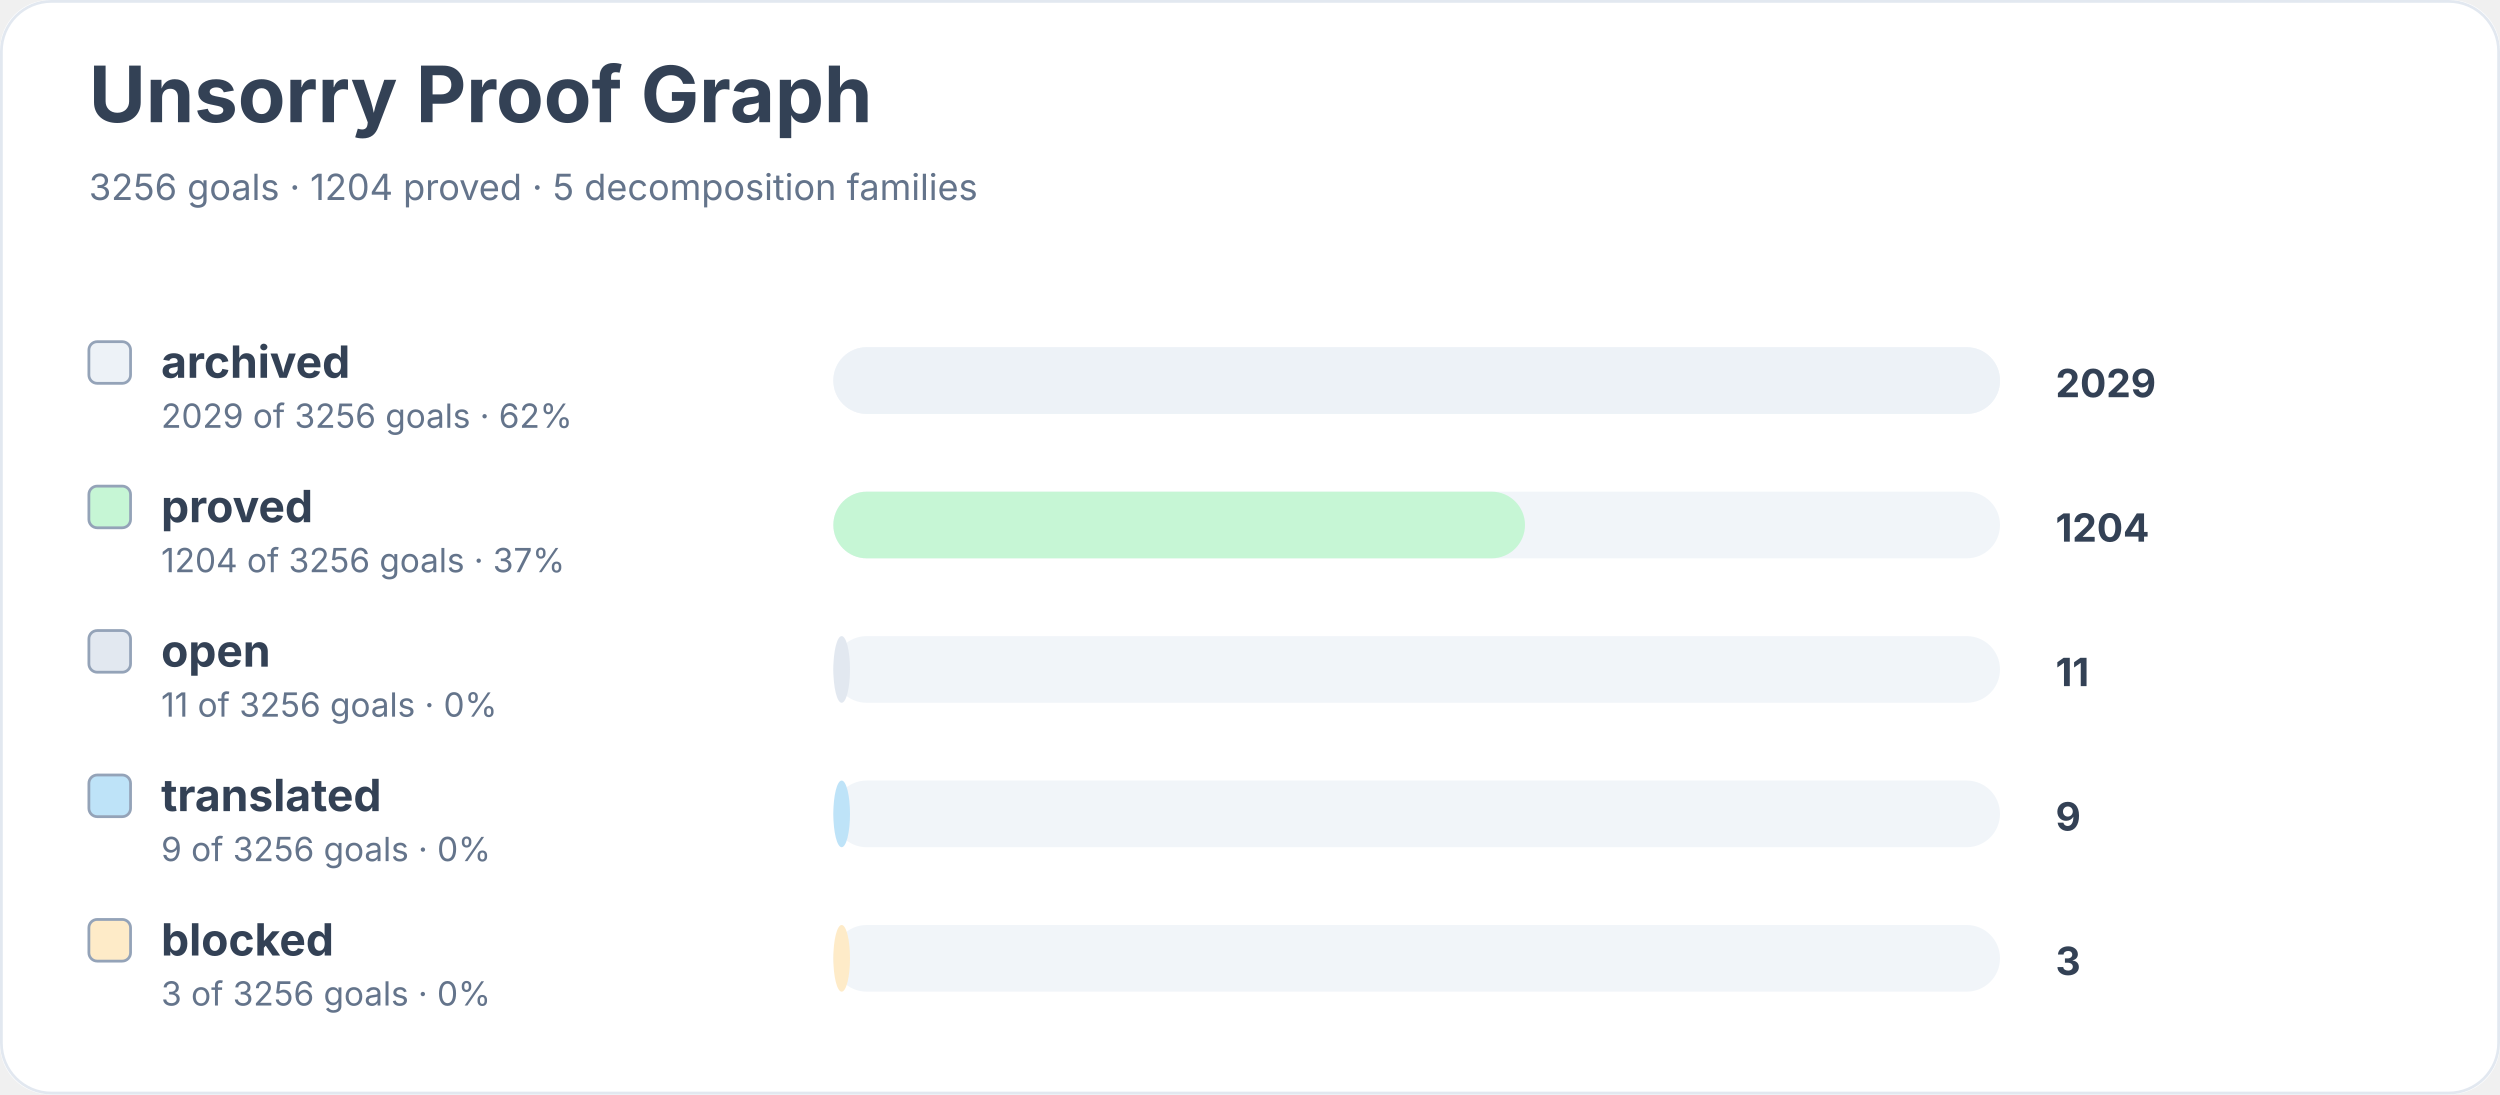
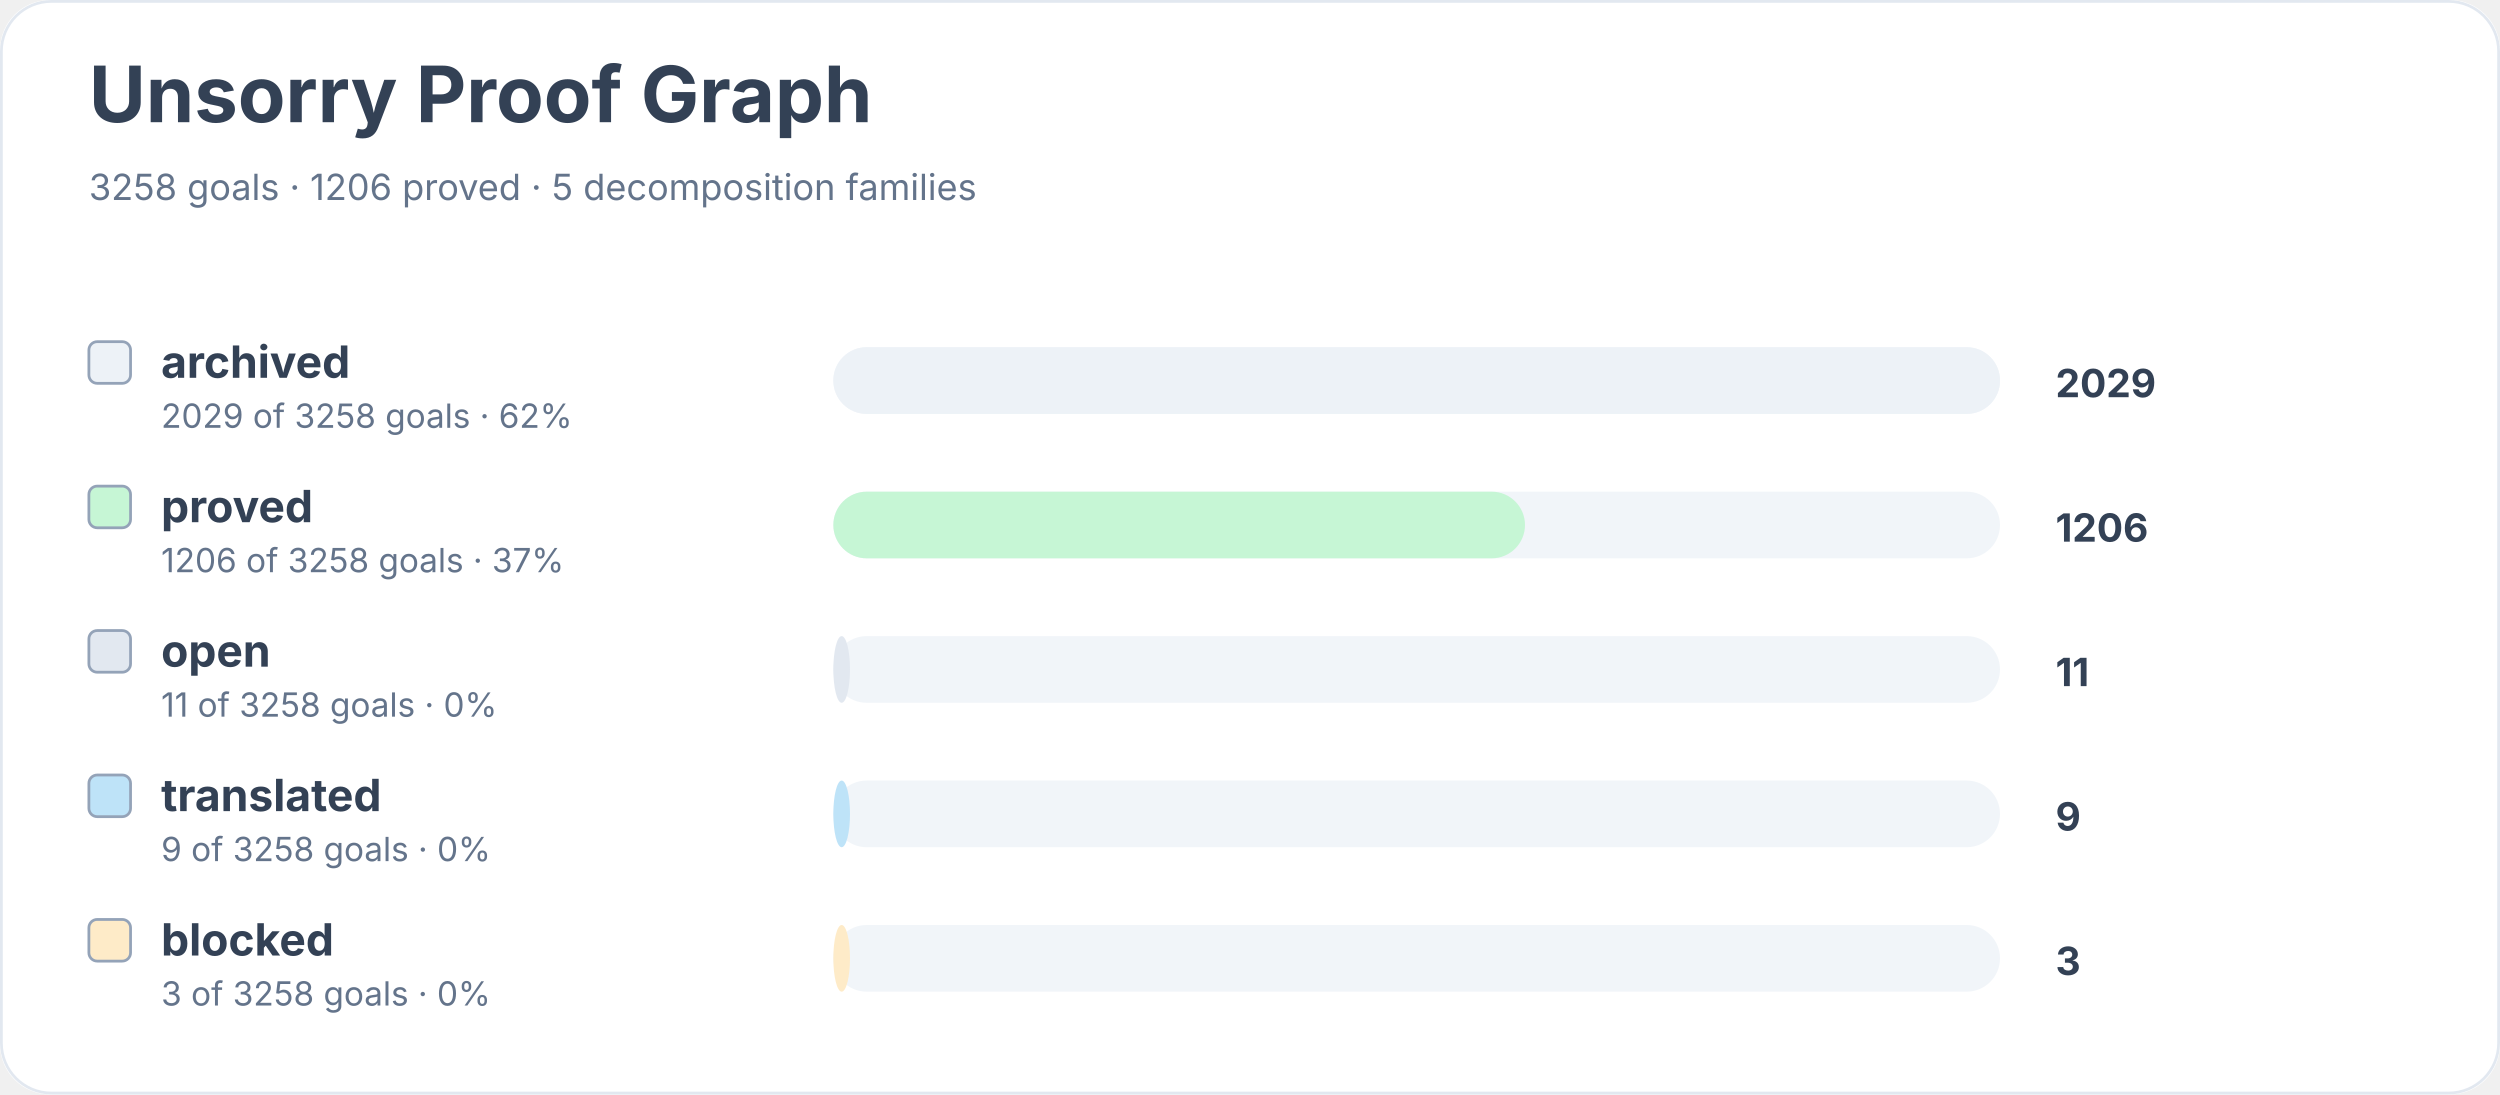
<svg xmlns="http://www.w3.org/2000/svg" width="900" height="394" viewBox="0 0 900 394" role="img" aria-labelledby="title desc">
  <rect width="900" height="100%" rx="18" fill="#ffffff" />
  <rect x="0.5" y="0.5" width="899" height="393" rx="18" fill="none" stroke="#e2e8f0" />
  <text x="32" y="44" font-family="Inter, system-ui, sans-serif" font-size="28" font-weight="700" fill="#334155">Unsorry Proof Graph</text>
-   <text x="32" y="72" font-family="Inter, system-ui, sans-serif" font-size="13" fill="#64748b">3256 goals · 1204 proved · 5 decomposition families</text>
+   <text x="32" y="72" font-family="Inter, system-ui, sans-serif" font-size="13" fill="#64748b">3258 goals · 1206 proved · 5 decomposition families</text>
  <rect x="32" y="123" width="15" height="15" rx="3" fill="#edf2f7" stroke="#94a3b8" />
  <text x="58" y="136" font-family="Inter, system-ui, sans-serif" font-size="16" font-weight="650" fill="#334155">archived</text>
-   <text x="58" y="154" font-family="Inter, system-ui, sans-serif" font-size="12" fill="#64748b">2029 of 3256 goals · 62%</text>
+   <text x="58" y="154" font-family="Inter, system-ui, sans-serif" font-size="12" fill="#64748b">2029 of 3258 goals · 62%</text>
  <rect x="300" y="125" width="420" height="24" rx="12" fill="#f1f5f9" />
  <rect x="300" y="125" width="420" height="24" rx="12" fill="#edf2f7" />
  <text x="740" y="143" font-family="Inter, system-ui, sans-serif" font-size="14" font-weight="700" fill="#334155">2029</text>
  <rect x="32" y="175" width="15" height="15" rx="3" fill="#c6f6d5" stroke="#94a3b8" />
  <text x="58" y="188" font-family="Inter, system-ui, sans-serif" font-size="16" font-weight="650" fill="#334155">proved</text>
-   <text x="58" y="206" font-family="Inter, system-ui, sans-serif" font-size="12" fill="#64748b">1204 of 3256 goals · 37%</text>
+   <text x="58" y="206" font-family="Inter, system-ui, sans-serif" font-size="12" fill="#64748b">1206 of 3258 goals · 37%</text>
  <rect x="300" y="177" width="420" height="24" rx="12" fill="#f1f5f9" />
  <rect x="300" y="177" width="249" height="24" rx="12" fill="#c6f6d5" />
-   <text x="740" y="195" font-family="Inter, system-ui, sans-serif" font-size="14" font-weight="700" fill="#334155">1204</text>
+   <text x="740" y="195" font-family="Inter, system-ui, sans-serif" font-size="14" font-weight="700" fill="#334155">1206</text>
  <rect x="32" y="227" width="15" height="15" rx="3" fill="#e2e8f0" stroke="#94a3b8" />
  <text x="58" y="240" font-family="Inter, system-ui, sans-serif" font-size="16" font-weight="650" fill="#334155">open</text>
-   <text x="58" y="258" font-family="Inter, system-ui, sans-serif" font-size="12" fill="#64748b">11 of 3256 goals · 0%</text>
+   <text x="58" y="258" font-family="Inter, system-ui, sans-serif" font-size="12" fill="#64748b">11 of 3258 goals · 0%</text>
  <rect x="300" y="229" width="420" height="24" rx="12" fill="#f1f5f9" />
  <rect x="300" y="229" width="6" height="24" rx="12" fill="#e2e8f0" />
  <text x="740" y="247" font-family="Inter, system-ui, sans-serif" font-size="14" font-weight="700" fill="#334155">11</text>
  <rect x="32" y="279" width="15" height="15" rx="3" fill="#bee3f8" stroke="#94a3b8" />
  <text x="58" y="292" font-family="Inter, system-ui, sans-serif" font-size="16" font-weight="650" fill="#334155">translated</text>
-   <text x="58" y="310" font-family="Inter, system-ui, sans-serif" font-size="12" fill="#64748b">9 of 3256 goals · 0%</text>
+   <text x="58" y="310" font-family="Inter, system-ui, sans-serif" font-size="12" fill="#64748b">9 of 3258 goals · 0%</text>
  <rect x="300" y="281" width="420" height="24" rx="12" fill="#f1f5f9" />
  <rect x="300" y="281" width="6" height="24" rx="12" fill="#bee3f8" />
  <text x="740" y="299" font-family="Inter, system-ui, sans-serif" font-size="14" font-weight="700" fill="#334155">9</text>
  <rect x="32" y="331" width="15" height="15" rx="3" fill="#feebc8" stroke="#94a3b8" />
  <text x="58" y="344" font-family="Inter, system-ui, sans-serif" font-size="16" font-weight="650" fill="#334155">blocked</text>
-   <text x="58" y="362" font-family="Inter, system-ui, sans-serif" font-size="12" fill="#64748b">3 of 3256 goals · 0%</text>
+   <text x="58" y="362" font-family="Inter, system-ui, sans-serif" font-size="12" fill="#64748b">3 of 3258 goals · 0%</text>
  <rect x="300" y="333" width="420" height="24" rx="12" fill="#f1f5f9" />
  <rect x="300" y="333" width="6" height="24" rx="12" fill="#feebc8" />
  <text x="740" y="351" font-family="Inter, system-ui, sans-serif" font-size="14" font-weight="700" fill="#334155">3</text>
</svg>
